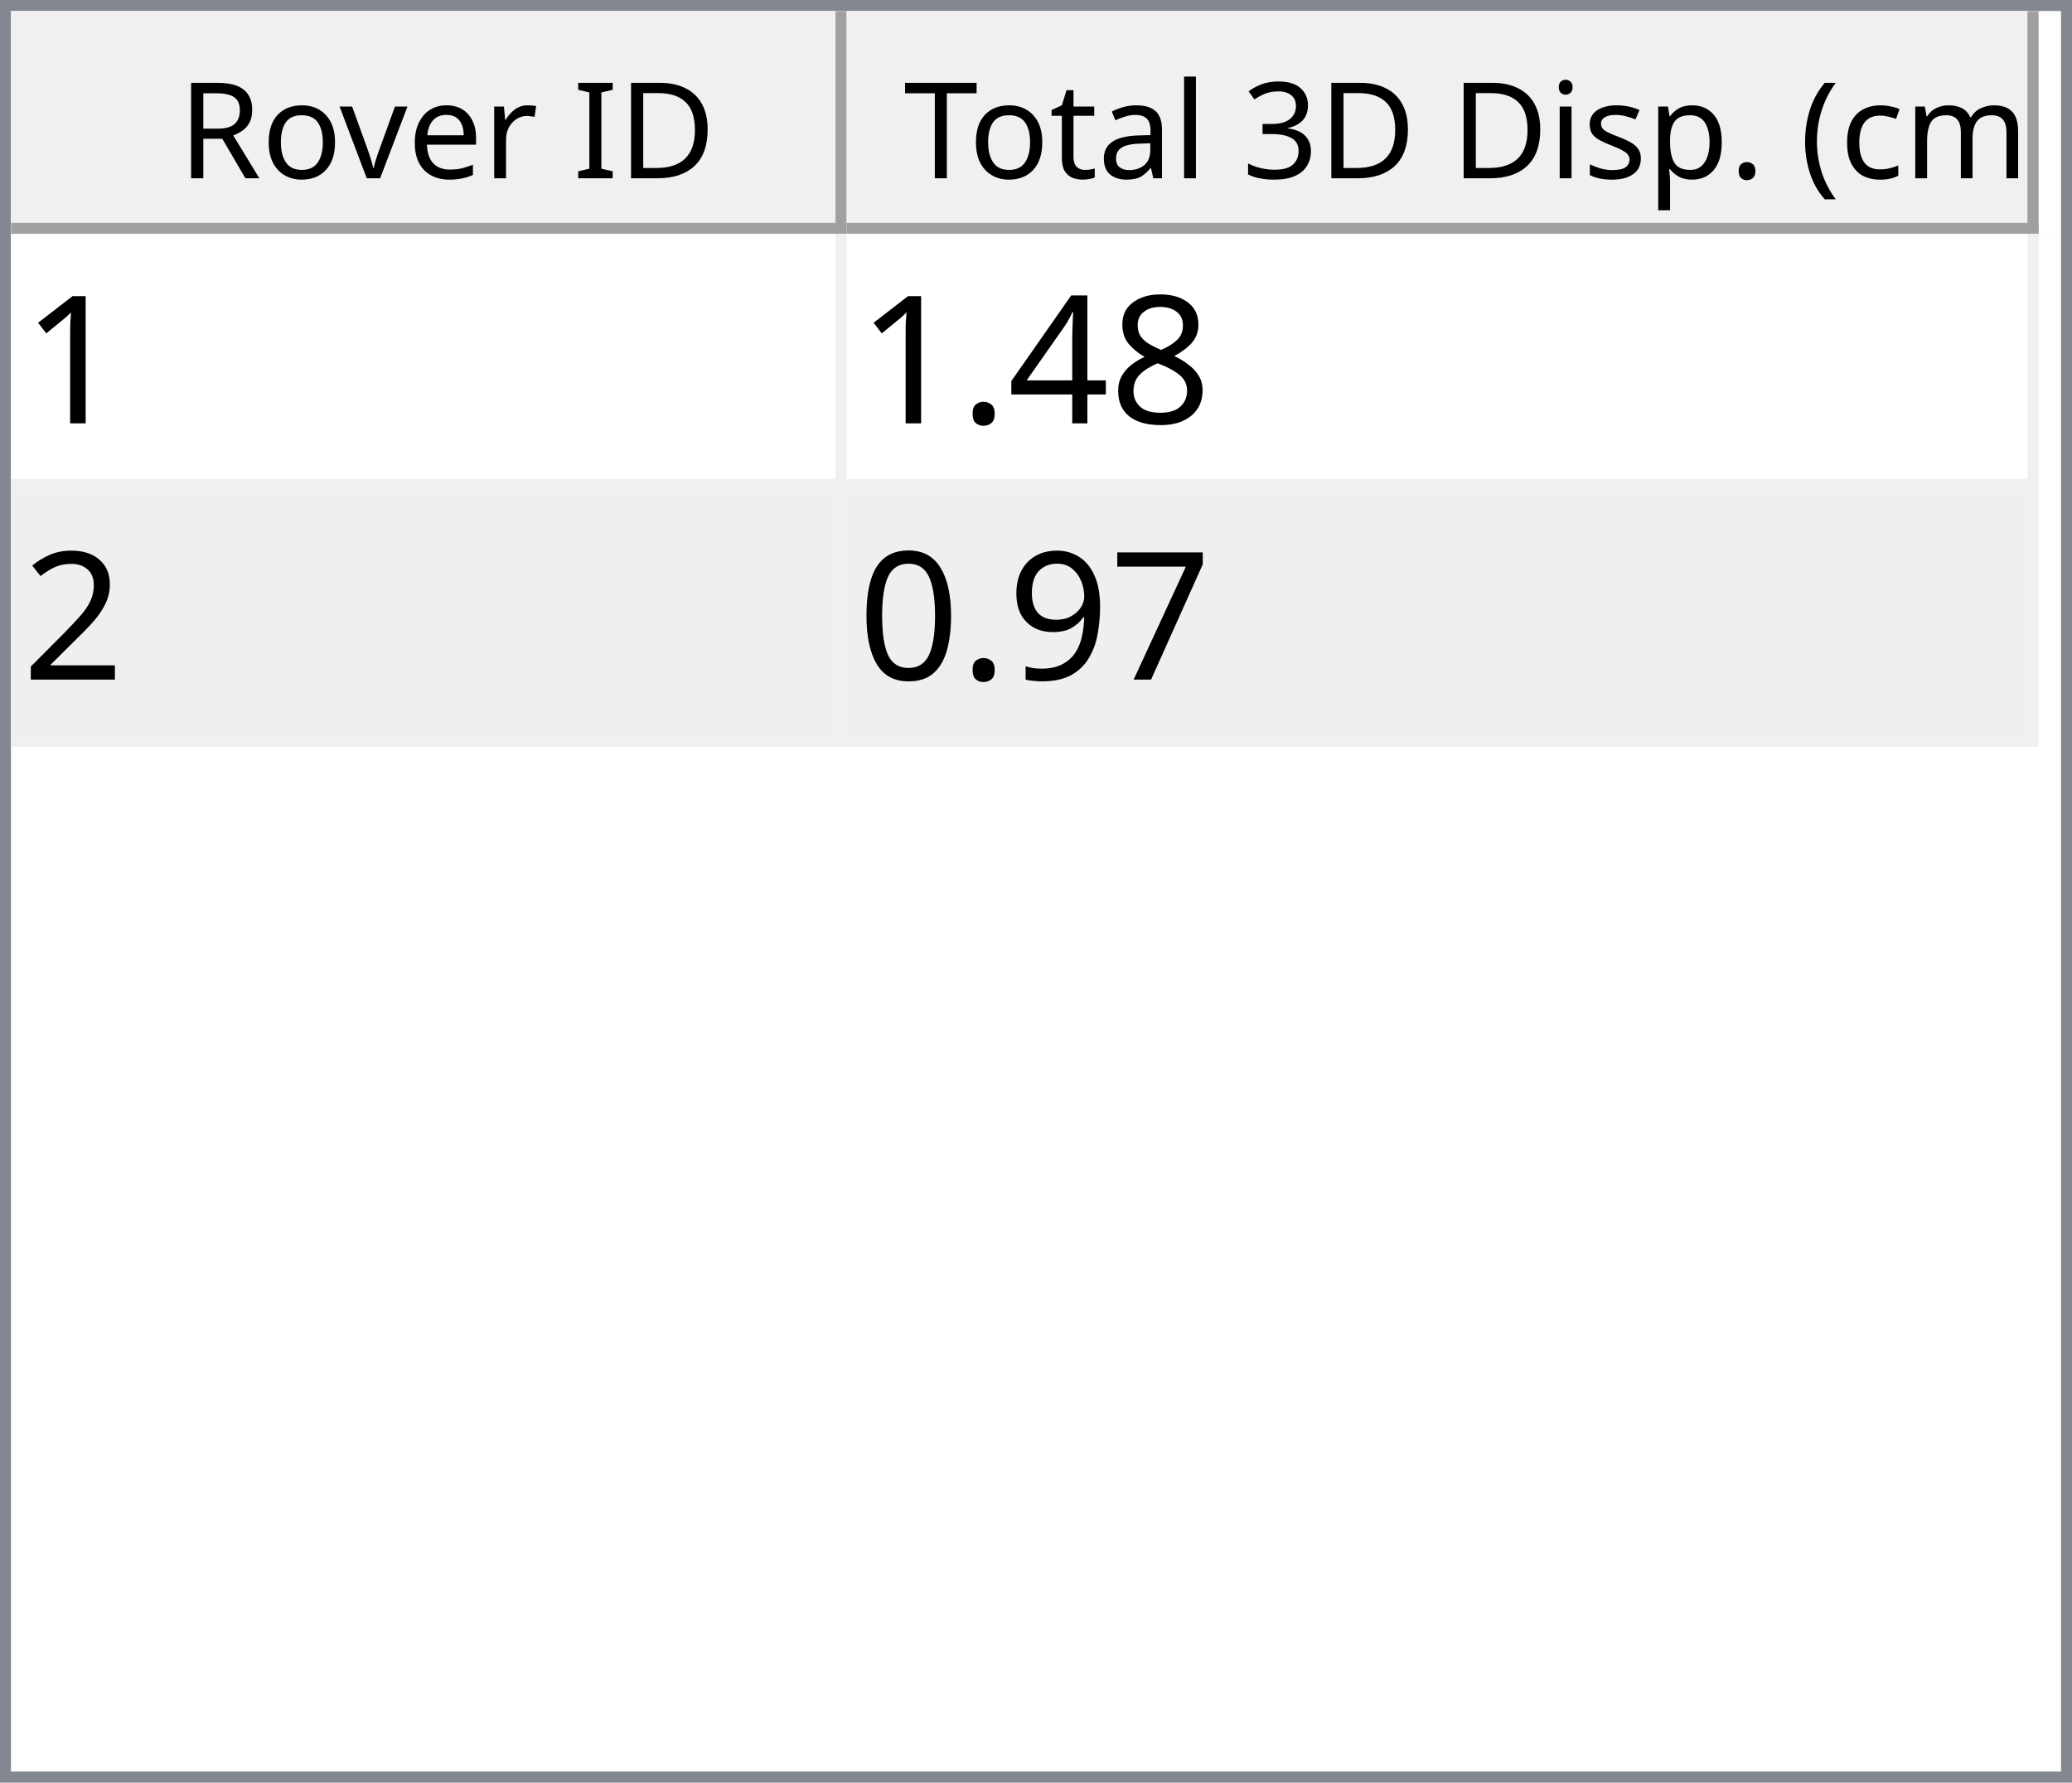
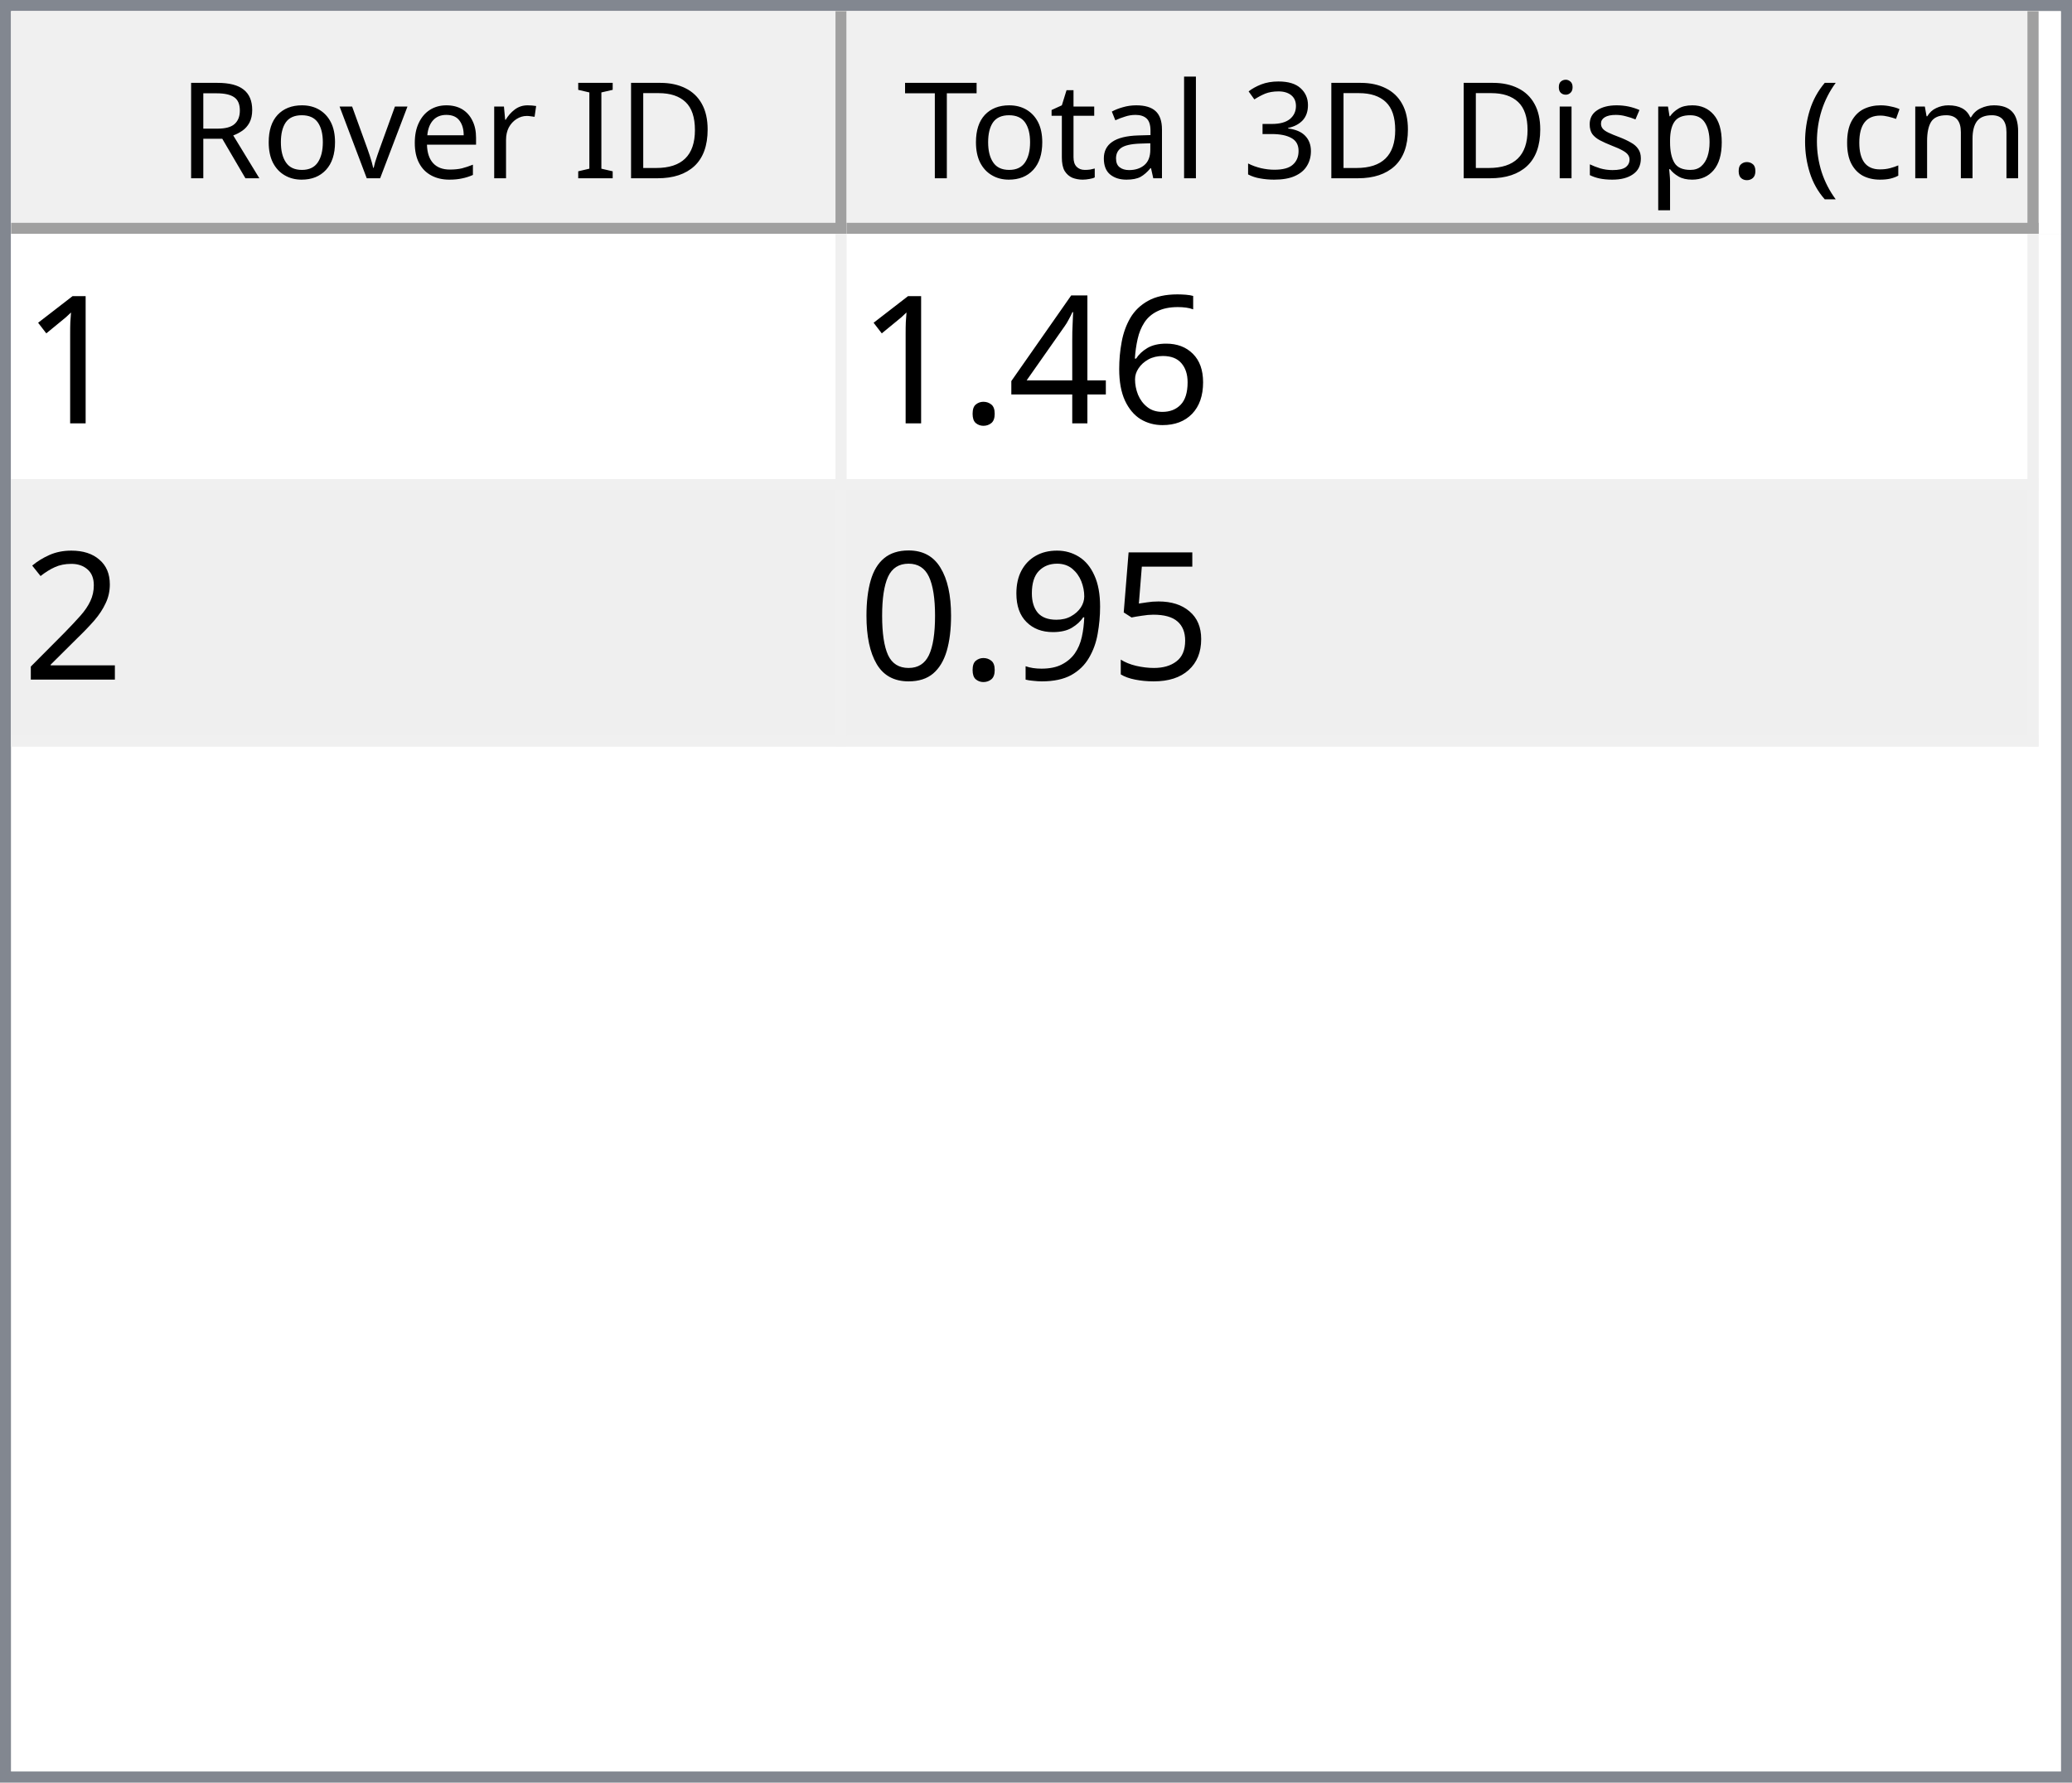
<svg xmlns="http://www.w3.org/2000/svg" style="fill-opacity:1; color-rendering:auto; color-interpolation:auto; text-rendering:auto; stroke:black; stroke-linecap:square; stroke-miterlimit:10; shape-rendering:auto; stroke-opacity:1; fill:black; stroke-dasharray:none; font-weight:normal; stroke-width:1; font-family:'Dialog'; font-style:normal; stroke-linejoin:miter; font-size:12px; stroke-dashoffset:0; image-rendering:auto;" width="186" height="160">
  <defs id="genericDefs" />
  <g>
    <defs id="defs1">
      <clipPath clipPathUnits="userSpaceOnUse" id="clipPath1">
        <path d="M0 0 L186 0 L186 160 L0 160 L0 0 Z" />
      </clipPath>
      <clipPath clipPathUnits="userSpaceOnUse" id="clipPath2">
        <path d="M0 0 L0 160 L186 160 L186 0 Z" />
      </clipPath>
      <clipPath clipPathUnits="userSpaceOnUse" id="clipPath3">
        <path d="M0 0 L0 20 L184 20 L184 0 Z" />
      </clipPath>
      <clipPath clipPathUnits="userSpaceOnUse" id="clipPath4">
        <path d="M0 0 L0 20 L75 20 L75 0 Z" />
      </clipPath>
      <clipPath clipPathUnits="userSpaceOnUse" id="clipPath5">
        <path d="M1 1 L1 19 L74 19 L74 1 Z" />
      </clipPath>
      <clipPath clipPathUnits="userSpaceOnUse" id="clipPath6">
        <path d="M0 0 L0 18 L73 18 L73 0 Z" />
      </clipPath>
      <clipPath clipPathUnits="userSpaceOnUse" id="clipPath7">
        <path d="M-0.5 -0.5 L-0.5 19.5 L74.5 19.5 L74.5 -0.5 Z" />
      </clipPath>
      <clipPath clipPathUnits="userSpaceOnUse" id="clipPath8">
        <path d="M0 0 L0 20 L107 20 L107 0 Z" />
      </clipPath>
      <clipPath clipPathUnits="userSpaceOnUse" id="clipPath9">
        <path d="M1 1 L1 19 L106 19 L106 1 Z" />
      </clipPath>
      <clipPath clipPathUnits="userSpaceOnUse" id="clipPath10">
        <path d="M0 0 L0 18 L105 18 L105 0 Z" />
      </clipPath>
      <clipPath clipPathUnits="userSpaceOnUse" id="clipPath11">
        <path d="M-0.5 -0.5 L-0.5 19.5 L106.5 19.5 L106.5 -0.5 Z" />
      </clipPath>
      <clipPath clipPathUnits="userSpaceOnUse" id="clipPath12">
        <path d="M0 0 L0 138 L184 138 L184 0 Z" />
      </clipPath>
      <clipPath clipPathUnits="userSpaceOnUse" id="clipPath13">
        <path d="M0 0 L0 46 L182 46 L182 0 Z" />
      </clipPath>
      <clipPath clipPathUnits="userSpaceOnUse" id="clipPath14">
        <path d="M-0.5 -0.5 L-0.5 45.5 L181.5 45.5 L181.5 -0.5 Z" />
      </clipPath>
      <clipPath clipPathUnits="userSpaceOnUse" id="clipPath15">
        <path d="M0 0 L0 22 L74 22 L74 0 Z" />
      </clipPath>
      <clipPath clipPathUnits="userSpaceOnUse" id="clipPath16">
        <path d="M0 0 L0 22 L106 22 L106 0 Z" />
      </clipPath>
      <font horiz-adv-x="64.551" id="font1">
        <font-face ascent="107.91" descent="25.098" units-per-em="100" style="font-style:normal; font-family:Segoe UI; font-weight:normal;" />
        <missing-glyph horiz-adv-x="64.551" d="M8.109 0 L8.109 68.266 L56.453 68.266 L56.453 0 L8.109 0 ZM15.328 7.234 L49.219 7.234 L49.219 61.031 L15.328 61.031 L15.328 7.234 Z" />
        <glyph unicode="D" horiz-adv-x="70.117" d="M9.188 0 L9.188 70.016 L28.516 70.016 Q65.531 70.016 65.531 35.891 Q65.531 19.672 55.25 9.836 Q44.969 0 27.734 0 L9.188 0 ZM17.391 62.594 L17.391 7.422 L27.828 7.422 Q41.609 7.422 49.273 14.797 Q56.938 22.172 56.938 35.688 Q56.938 62.594 28.328 62.594 L17.391 62.594 Z" />
        <glyph unicode="I" horiz-adv-x="26.611" d="M17.391 0 L9.188 0 L9.188 70.016 L17.391 70.016 L17.391 0 Z" />
        <glyph unicode=" " horiz-adv-x="27.393" d="" />
        <glyph unicode="r" horiz-adv-x="34.766" d="M34.188 41.891 Q32.078 43.5 28.125 43.5 Q23 43.5 19.555 38.672 Q16.109 33.844 16.109 25.484 L16.109 0 L8.109 0 L8.109 50 L16.109 50 L16.109 39.703 L16.312 39.703 Q18.016 44.969 21.531 47.922 Q25.047 50.875 29.391 50.875 Q32.516 50.875 34.188 50.203 L34.188 41.891 Z" />
        <glyph unicode="e" horiz-adv-x="52.295" d="M48.297 23 L12.984 23 Q13.188 14.656 17.484 10.109 Q21.781 5.562 29.297 5.562 Q37.75 5.562 44.828 11.141 L44.828 3.609 Q38.234 -1.172 27.391 -1.172 Q16.797 -1.172 10.742 5.641 Q4.688 12.453 4.688 24.812 Q4.688 36.469 11.305 43.82 Q17.922 51.172 27.734 51.172 Q37.547 51.172 42.922 44.828 Q48.297 38.484 48.297 27.203 L48.297 23 ZM40.094 29.781 Q40.047 36.719 36.75 40.578 Q33.453 44.438 27.594 44.438 Q21.922 44.438 17.969 40.383 Q14.016 36.328 13.094 29.781 L40.094 29.781 Z" />
        <glyph unicode="v" horiz-adv-x="47.9" d="M47.406 50 L27.484 0 L19.625 0 L0.688 50 L9.469 50 L22.172 13.672 Q23.578 9.672 23.922 6.688 L24.125 6.688 Q24.609 10.453 25.688 13.484 L38.969 50 L47.406 50 Z" />
        <glyph unicode="o" horiz-adv-x="58.594" d="M29 -1.172 Q17.922 -1.172 11.305 5.836 Q4.688 12.844 4.688 24.422 Q4.688 37.016 11.57 44.094 Q18.453 51.172 30.172 51.172 Q41.359 51.172 47.633 44.289 Q53.906 37.406 53.906 25.203 Q53.906 13.234 47.141 6.031 Q40.375 -1.172 29 -1.172 ZM29.594 44.438 Q21.875 44.438 17.383 39.188 Q12.891 33.938 12.891 24.703 Q12.891 15.828 17.43 10.695 Q21.969 5.562 29.594 5.562 Q37.359 5.562 41.531 10.594 Q45.703 15.625 45.703 24.906 Q45.703 34.281 41.531 39.359 Q37.359 44.438 29.594 44.438 Z" />
        <glyph unicode="R" horiz-adv-x="59.814" d="M59.375 0 L49.609 0 L37.891 19.625 Q36.281 22.359 34.766 24.289 Q33.25 26.219 31.664 27.438 Q30.078 28.656 28.25 29.219 Q26.422 29.781 24.125 29.781 L17.391 29.781 L17.391 0 L9.188 0 L9.188 70.016 L30.078 70.016 Q34.672 70.016 38.555 68.867 Q42.438 67.719 45.289 65.375 Q48.141 63.031 49.758 59.547 Q51.375 56.062 51.375 51.375 Q51.375 47.703 50.273 44.656 Q49.172 41.609 47.148 39.211 Q45.125 36.812 42.266 35.133 Q39.406 33.453 35.844 32.516 L35.844 32.328 Q37.594 31.547 38.891 30.547 Q40.188 29.547 41.359 28.18 Q42.531 26.812 43.68 25.078 Q44.828 23.344 46.234 21.047 L59.375 0 ZM17.391 62.594 L17.391 37.203 L28.516 37.203 Q31.594 37.203 34.203 38.133 Q36.812 39.062 38.719 40.797 Q40.625 42.531 41.703 45.047 Q42.781 47.562 42.781 50.688 Q42.781 56.297 39.141 59.445 Q35.5 62.594 28.609 62.594 L17.391 62.594 Z" />
        <glyph unicode=")" horiz-adv-x="30.176" d="M8.297 -15.922 L1.172 -15.922 Q16.406 2.344 16.406 26.812 Q16.406 51.469 1.078 70.016 L8.297 70.016 Q23.531 52.156 23.531 26.703 Q23.531 1.375 8.297 -15.922 Z" />
        <glyph unicode="m" horiz-adv-x="86.133" d="M79.109 0 L71.094 0 L71.094 28.719 Q71.094 37.016 68.531 40.727 Q65.969 44.438 59.906 44.438 Q54.781 44.438 51.195 39.75 Q47.609 35.062 47.609 28.516 L47.609 0 L39.594 0 L39.594 29.688 Q39.594 44.438 28.219 44.438 Q22.953 44.438 19.531 40.016 Q16.109 35.594 16.109 28.516 L16.109 0 L8.109 0 L8.109 50 L16.109 50 L16.109 42.094 L16.312 42.094 Q21.625 51.172 31.844 51.172 Q36.969 51.172 40.773 48.312 Q44.578 45.453 46 40.828 Q51.562 51.172 62.594 51.172 Q79.109 51.172 79.109 30.812 L79.109 0 Z" />
        <glyph unicode="c" horiz-adv-x="46.191" d="M42.188 2.297 Q36.422 -1.172 28.516 -1.172 Q17.828 -1.172 11.258 5.789 Q4.688 12.75 4.688 23.828 Q4.688 36.188 11.766 43.68 Q18.844 51.172 30.672 51.172 Q37.25 51.172 42.281 48.734 L42.281 40.531 Q36.719 44.438 30.375 44.438 Q22.703 44.438 17.797 38.945 Q12.891 33.453 12.891 24.516 Q12.891 15.719 17.508 10.641 Q22.125 5.562 29.891 5.562 Q36.422 5.562 42.188 9.906 L42.188 2.297 Z" />
        <glyph unicode="(" horiz-adv-x="30.176" d="M29.109 -15.922 L21.969 -15.922 Q6.844 1.375 6.844 26.703 Q6.844 52.156 21.969 70.016 L29.203 70.016 Q13.875 51.469 13.875 26.812 Q13.875 2.344 29.109 -15.922 Z" />
        <glyph unicode="." horiz-adv-x="21.68" d="M10.891 -1.078 Q8.641 -1.078 7.055 0.539 Q5.469 2.156 5.469 4.391 Q5.469 6.641 7.055 8.273 Q8.641 9.906 10.891 9.906 Q13.188 9.906 14.797 8.273 Q16.406 6.641 16.406 4.391 Q16.406 2.156 14.797 0.539 Q13.188 -1.078 10.891 -1.078 Z" />
        <glyph unicode="p" horiz-adv-x="58.789" d="M16.312 7.234 L16.109 7.234 L16.109 -23 L8.109 -23 L8.109 50 L16.109 50 L16.109 41.219 L16.312 41.219 Q22.219 51.172 33.594 51.172 Q43.266 51.172 48.688 44.461 Q54.109 37.75 54.109 26.469 Q54.109 13.922 48 6.375 Q41.891 -1.172 31.297 -1.172 Q21.578 -1.172 16.312 7.234 ZM16.109 27.391 L16.109 20.406 Q16.109 14.203 20.141 9.883 Q24.172 5.562 30.375 5.562 Q37.641 5.562 41.773 11.133 Q45.906 16.703 45.906 26.609 Q45.906 34.969 42.047 39.703 Q38.188 44.438 31.594 44.438 Q24.609 44.438 20.359 39.578 Q16.109 34.719 16.109 27.391 Z" />
        <glyph unicode="s" horiz-adv-x="42.432" d="M5.078 1.812 L5.078 10.406 Q11.625 5.562 19.484 5.562 Q30.031 5.562 30.031 12.594 Q30.031 14.594 29.125 15.992 Q28.219 17.391 26.68 18.461 Q25.141 19.531 23.07 20.383 Q21 21.234 18.609 22.172 Q15.281 23.484 12.766 24.828 Q10.25 26.172 8.57 27.859 Q6.891 29.547 6.031 31.695 Q5.172 33.844 5.172 36.719 Q5.172 40.234 6.789 42.945 Q8.406 45.656 11.086 47.484 Q13.766 49.312 17.211 50.242 Q20.656 51.172 24.312 51.172 Q30.812 51.172 35.938 48.922 L35.938 40.828 Q30.422 44.438 23.25 44.438 Q21 44.438 19.195 43.922 Q17.391 43.406 16.094 42.477 Q14.797 41.547 14.086 40.258 Q13.375 38.969 13.375 37.406 Q13.375 35.453 14.086 34.133 Q14.797 32.812 16.164 31.789 Q17.531 30.766 19.484 29.938 Q21.438 29.109 23.922 28.125 Q27.25 26.859 29.883 25.516 Q32.516 24.172 34.375 22.484 Q36.234 20.797 37.234 18.602 Q38.234 16.406 38.234 13.375 Q38.234 9.672 36.602 6.938 Q34.969 4.203 32.234 2.398 Q29.5 0.594 25.93 -0.289 Q22.359 -1.172 18.453 -1.172 Q10.75 -1.172 5.078 1.812 Z" />
        <glyph unicode="i" horiz-adv-x="24.219" d="M12.203 62.703 Q10.062 62.703 8.547 64.164 Q7.031 65.625 7.031 67.875 Q7.031 70.125 8.547 71.609 Q10.062 73.094 12.203 73.094 Q14.406 73.094 15.945 71.609 Q17.484 70.125 17.484 67.875 Q17.484 65.719 15.945 64.211 Q14.406 62.703 12.203 62.703 ZM16.109 0 L8.109 0 L8.109 50 L16.109 50 L16.109 0 Z" />
        <glyph unicode="3" horiz-adv-x="53.906" d="M46.531 19.828 Q46.531 15.094 44.75 11.211 Q42.969 7.328 39.719 4.57 Q36.469 1.812 31.93 0.297 Q27.391 -1.219 21.922 -1.219 Q11.922 -1.219 6 2.594 L6 11.188 Q13.094 5.609 22.219 5.609 Q25.875 5.609 28.828 6.539 Q31.781 7.469 33.906 9.227 Q36.031 10.984 37.18 13.477 Q38.328 15.969 38.328 19.094 Q38.328 32.812 18.797 32.812 L12.984 32.812 L12.984 39.594 L18.5 39.594 Q35.797 39.594 35.797 52.484 Q35.797 64.406 22.609 64.406 Q15.188 64.406 8.688 59.422 L8.688 67.188 Q15.375 71.188 24.609 71.188 Q29 71.188 32.57 69.969 Q36.141 68.75 38.68 66.555 Q41.219 64.359 42.609 61.281 Q44 58.203 44 54.5 Q44 40.672 30.031 36.719 L30.031 36.531 Q33.594 36.141 36.625 34.797 Q39.656 33.453 41.852 31.305 Q44.047 29.156 45.289 26.25 Q46.531 23.344 46.531 19.828 Z" />
        <glyph unicode="l" horiz-adv-x="24.219" d="M16.109 0 L8.109 0 L8.109 74.031 L16.109 74.031 L16.109 0 Z" />
        <glyph unicode="a" horiz-adv-x="50.879" d="M43.891 0 L35.891 0 L35.891 7.812 L35.688 7.812 Q30.469 -1.172 20.312 -1.172 Q12.844 -1.172 8.617 2.781 Q4.391 6.734 4.391 13.281 Q4.391 27.297 20.906 29.594 L35.891 31.688 Q35.891 44.438 25.594 44.438 Q16.547 44.438 9.281 38.281 L9.281 46.484 Q16.656 51.172 26.266 51.172 Q43.891 51.172 43.891 32.516 L43.891 0 ZM35.891 25.297 L23.828 23.641 Q18.266 22.859 15.43 20.875 Q12.594 18.891 12.594 13.875 Q12.594 10.203 15.211 7.883 Q17.828 5.562 22.172 5.562 Q28.125 5.562 32.008 9.742 Q35.891 13.922 35.891 20.312 L35.891 25.297 Z" />
        <glyph unicode="t" horiz-adv-x="33.887" d="M31.297 0.484 Q28.469 -1.078 23.828 -1.078 Q10.688 -1.078 10.688 13.578 L10.688 43.172 L2.094 43.172 L2.094 50 L10.688 50 L10.688 62.203 L18.703 64.797 L18.703 50 L31.297 50 L31.297 43.172 L18.703 43.172 L18.703 14.984 Q18.703 9.969 20.414 7.82 Q22.125 5.672 26.078 5.672 Q29.109 5.672 31.297 7.328 L31.297 0.484 Z" />
        <glyph unicode="T" horiz-adv-x="52.393" d="M50.594 62.594 L30.375 62.594 L30.375 0 L22.172 0 L22.172 62.594 L2 62.594 L2 70.016 L50.594 70.016 L50.594 62.594 Z" />
      </font>
      <font horiz-adv-x="75.0" id="font2">
        <font-face ascent="100.537" descent="21.973" units-per-em="100" style="font-style:normal; font-family:sans-serif; font-weight:normal;" />
        <missing-glyph horiz-adv-x="75.0" d="M12.5 0 L12.5 62.5 L62.5 62.5 L62.5 0 L12.5 0 ZM14.062 1.562 L60.938 1.562 L60.938 60.938 L14.062 60.938 L14.062 1.562 Z" />
        <glyph unicode="1" horiz-adv-x="55.615" d="M37.25 0 L28.469 0 L28.469 56 Q25.297 52.984 20.141 49.953 Q14.984 46.922 10.891 45.406 L10.891 53.906 Q18.266 57.375 23.781 62.305 Q29.297 67.234 31.594 71.875 L37.25 71.875 L37.25 0 Z" />
-         <glyph unicode="8" horiz-adv-x="55.615" d="M17.672 38.812 Q12.203 40.828 9.57 44.539 Q6.938 48.25 6.938 53.422 Q6.938 61.234 12.555 66.555 Q18.172 71.875 27.484 71.875 Q36.859 71.875 42.578 66.43 Q48.297 60.984 48.297 53.172 Q48.297 48.188 45.68 44.508 Q43.062 40.828 37.75 38.812 Q44.344 36.672 47.781 31.883 Q51.219 27.094 51.219 20.453 Q51.219 11.281 44.727 5.031 Q38.234 -1.219 27.641 -1.219 Q17.047 -1.219 10.547 5.055 Q4.047 11.328 4.047 20.703 Q4.047 27.688 7.594 32.398 Q11.141 37.109 17.672 38.812 ZM15.922 53.719 Q15.922 48.641 19.195 45.414 Q22.469 42.188 27.688 42.188 Q32.766 42.188 36.016 45.383 Q39.266 48.578 39.266 53.219 Q39.266 58.062 35.914 61.359 Q32.562 64.656 27.594 64.656 Q22.562 64.656 19.242 61.43 Q15.922 58.203 15.922 53.719 ZM13.094 20.656 Q13.094 16.891 14.875 13.375 Q16.656 9.859 20.172 7.93 Q23.688 6 27.734 6 Q34.031 6 38.133 10.055 Q42.234 14.109 42.234 20.359 Q42.234 26.703 38.016 30.859 Q33.797 35.016 27.438 35.016 Q21.234 35.016 17.164 30.914 Q13.094 26.812 13.094 20.656 Z" />
+         <glyph unicode="6" horiz-adv-x="55.615" d="M49.75 54.047 L41.016 53.375 Q39.844 58.547 37.703 60.891 Q34.125 64.656 28.906 64.656 Q24.703 64.656 21.531 62.312 Q17.391 59.281 14.992 53.469 Q12.594 47.656 12.5 36.922 Q15.672 41.75 20.266 44.094 Q24.859 46.438 29.891 46.438 Q38.672 46.438 44.852 39.969 Q51.031 33.5 51.031 23.25 Q51.031 16.5 48.125 10.719 Q45.219 4.938 40.141 1.859 Q35.062 -1.219 28.609 -1.219 Q17.625 -1.219 10.695 6.859 Q3.766 14.938 3.766 33.5 Q3.766 54.25 11.422 63.672 Q18.109 71.875 29.438 71.875 Q37.891 71.875 43.289 67.141 Q48.688 62.406 49.75 54.047 ZM13.875 23.188 Q13.875 18.656 15.797 14.508 Q17.719 10.359 21.188 8.18 Q24.656 6 28.469 6 Q34.031 6 38.039 10.492 Q42.047 14.984 42.047 22.703 Q42.047 30.125 38.086 34.398 Q34.125 38.672 28.125 38.672 Q22.172 38.672 18.023 34.398 Q13.875 30.125 13.875 23.188 Z" />
        <glyph unicode="4" horiz-adv-x="55.615" d="M32.328 0 L32.328 17.141 L1.266 17.141 L1.266 25.203 L33.938 71.578 L41.109 71.578 L41.109 25.203 L50.781 25.203 L50.781 17.141 L41.109 17.141 L41.109 0 L32.328 0 ZM32.328 25.203 L32.328 57.469 L9.906 25.203 L32.328 25.203 Z" />
        <glyph unicode="." horiz-adv-x="27.783" d="M9.078 0 L9.078 10.016 L19.094 10.016 L19.094 0 L9.078 0 Z" />
        <glyph unicode="2" horiz-adv-x="55.615" d="M50.344 8.453 L50.344 0 L3.031 0 Q2.938 3.172 4.047 6.109 Q5.859 10.938 9.836 15.625 Q13.812 20.312 21.344 26.469 Q33.016 36.031 37.117 41.625 Q41.219 47.219 41.219 52.203 Q41.219 57.422 37.477 61.008 Q33.734 64.594 27.734 64.594 Q21.391 64.594 17.578 60.789 Q13.766 56.984 13.719 50.25 L4.688 51.172 Q5.609 61.281 11.664 66.578 Q17.719 71.875 27.938 71.875 Q38.234 71.875 44.242 66.164 Q50.25 60.453 50.25 52 Q50.25 47.703 48.492 43.555 Q46.734 39.406 42.656 34.812 Q38.578 30.219 29.109 22.219 Q21.188 15.578 18.945 13.211 Q16.703 10.844 15.234 8.453 L50.344 8.453 Z" />
-         <glyph unicode="7" horiz-adv-x="55.615" d="M4.734 62.203 L4.734 70.656 L51.078 70.656 L51.078 63.812 Q44.234 56.547 37.523 44.484 Q30.812 32.422 27.156 19.672 Q24.516 10.688 23.781 0 L14.75 0 Q14.891 8.453 18.062 20.414 Q21.234 32.375 27.172 43.484 Q33.109 54.594 39.797 62.203 L4.734 62.203 Z" />
+         <glyph unicode="5" horiz-adv-x="55.615" d="M4.156 18.75 L13.375 19.531 Q14.406 12.797 18.141 9.398 Q21.875 6 27.156 6 Q33.5 6 37.891 10.789 Q42.281 15.578 42.281 23.484 Q42.281 31 38.062 35.352 Q33.844 39.703 27 39.703 Q22.75 39.703 19.336 37.773 Q15.922 35.844 13.969 32.766 L5.719 33.844 L12.641 70.609 L48.25 70.609 L48.25 62.203 L19.672 62.203 L15.828 42.969 Q22.266 47.469 29.344 47.469 Q38.719 47.469 45.164 40.969 Q51.609 34.469 51.609 24.266 Q51.609 14.547 45.953 7.469 Q39.062 -1.219 27.156 -1.219 Q17.391 -1.219 11.211 4.25 Q5.031 9.719 4.156 18.75 Z" />
        <glyph unicode="9" horiz-adv-x="55.615" d="M5.469 16.547 L13.922 17.328 Q14.984 11.375 18.016 8.688 Q21.047 6 25.781 6 Q29.828 6 32.883 7.859 Q35.938 9.719 37.891 12.82 Q39.844 15.922 41.164 21.195 Q42.484 26.469 42.484 31.938 Q42.484 32.516 42.438 33.688 Q39.797 29.5 35.234 26.883 Q30.672 24.266 25.344 24.266 Q16.453 24.266 10.305 30.711 Q4.156 37.156 4.156 47.703 Q4.156 58.594 10.578 65.234 Q17 71.875 26.656 71.875 Q33.641 71.875 39.43 68.117 Q45.219 64.359 48.219 57.398 Q51.219 50.438 51.219 37.25 Q51.219 23.531 48.242 15.406 Q45.266 7.281 39.383 3.031 Q33.5 -1.219 25.594 -1.219 Q17.188 -1.219 11.867 3.445 Q6.547 8.109 5.469 16.547 ZM41.453 48.141 Q41.453 55.719 37.43 60.156 Q33.406 64.594 27.734 64.594 Q21.875 64.594 17.531 59.812 Q13.188 55.031 13.188 47.406 Q13.188 40.578 17.312 36.305 Q21.438 32.031 27.484 32.031 Q33.594 32.031 37.523 36.305 Q41.453 40.578 41.453 48.141 Z" />
        <glyph unicode="0" horiz-adv-x="55.615" d="M4.156 35.297 Q4.156 48 6.766 55.742 Q9.375 63.484 14.523 67.68 Q19.672 71.875 27.484 71.875 Q33.25 71.875 37.594 69.555 Q41.938 67.234 44.773 62.867 Q47.609 58.5 49.219 52.227 Q50.828 45.953 50.828 35.297 Q50.828 22.703 48.242 14.969 Q45.656 7.234 40.508 3.008 Q35.359 -1.219 27.484 -1.219 Q17.141 -1.219 11.234 6.203 Q4.156 15.141 4.156 35.297 ZM13.188 35.297 Q13.188 17.672 17.312 11.836 Q21.438 6 27.484 6 Q33.547 6 37.672 11.859 Q41.797 17.719 41.797 35.297 Q41.797 52.984 37.672 58.789 Q33.547 64.594 27.391 64.594 Q21.344 64.594 17.719 59.469 Q13.188 52.938 13.188 35.297 Z" />
      </font>
    </defs>
    <g style="fill:white; stroke:white;">
      <rect x="0" y="0" width="186" style="clip-path:url(#clipPath1); stroke:none;" height="160" />
    </g>
    <g style="fill:white; text-rendering:optimizeSpeed; color-rendering:optimizeSpeed; image-rendering:optimizeSpeed; shape-rendering:crispEdges; stroke:white; color-interpolation:sRGB;">
      <rect x="0" width="186" height="160" y="0" style="stroke:none;" />
      <path style="stroke:none;" d="M0 160 L186 160 L186 0 L0 0 Z" />
    </g>
    <g style="fill:rgb(240,240,240); font-family:'Segoe UI'; stroke:rgb(240,240,240);">
      <rect x="0" y="0" width="186" style="clip-path:url(#clipPath2); stroke:none;" height="160" />
    </g>
    <g style="fill:rgb(130,135,144); font-family:'Segoe UI'; stroke:rgb(130,135,144);">
      <path d="M0 0 L186 0 L186 160 L0 160 L0 0 ZM1 1 L185 1 L185 159 L1 159 L1 1 Z" style="fill-rule:evenodd; clip-path:url(#clipPath2); stroke:none;" />
    </g>
    <g style="fill:white; font-family:'Segoe UI'; stroke:white;" transform="translate(1,1)">
      <rect x="0" y="0" width="184" style="clip-path:url(#clipPath3); stroke:none;" height="20" />
    </g>
    <g style="fill:rgb(240,240,240); font-family:'Segoe UI'; stroke:rgb(240,240,240);" transform="translate(1,1)">
      <rect x="0" y="0" width="75" style="clip-path:url(#clipPath4); stroke:none;" height="20" />
    </g>
    <g style="font-family:'Segoe UI';" transform="translate(2,2)">
      <text x="14" xml:space="preserve" y="14" style="clip-path:url(#clipPath6); stroke:none;">Rover ID</text>
    </g>
    <g style="fill:rgb(160,160,160); font-family:'Segoe UI'; stroke:rgb(160,160,160); stroke-linejoin:bevel;" transform="translate(1.5,1.5)">
      <line x1="74" x2="74" y1="0" style="fill:none; clip-path:url(#clipPath7);" y2="19" />
    </g>
    <g style="fill:rgb(160,160,160); font-family:'Segoe UI'; stroke:rgb(160,160,160); stroke-linejoin:bevel;" transform="matrix(1,0,0,1,1,1) translate(0.5,0.5)">
      <line x1="0" x2="74" y1="19" style="fill:none; clip-path:url(#clipPath7);" y2="19" />
    </g>
    <g style="fill:rgb(240,240,240); font-family:'Segoe UI'; stroke:rgb(240,240,240);" transform="translate(76,1)">
      <rect x="0" y="0" width="107" style="clip-path:url(#clipPath8); stroke:none;" height="20" />
    </g>
    <g style="font-family:'Segoe UI';" transform="translate(77,2)">
      <text x="1" xml:space="preserve" y="14" style="clip-path:url(#clipPath10); stroke:none;"> Total 3D Disp. (cm)</text>
    </g>
    <g style="fill:rgb(160,160,160); font-family:'Segoe UI'; stroke:rgb(160,160,160); stroke-linejoin:bevel;" transform="translate(76.5,1.5)">
      <line x1="106" x2="106" y1="0" style="fill:none; clip-path:url(#clipPath11);" y2="19" />
    </g>
    <g style="fill:rgb(160,160,160); font-family:'Segoe UI'; stroke:rgb(160,160,160); stroke-linejoin:bevel;" transform="matrix(1,0,0,1,76,1) translate(0.5,0.5)">
      <line x1="0" x2="106" y1="19" style="fill:none; clip-path:url(#clipPath11);" y2="19" />
    </g>
    <g style="fill:white; font-family:'Segoe UI'; stroke:white;" transform="translate(1,21)">
      <rect x="0" y="0" width="184" style="clip-path:url(#clipPath12); stroke:none;" height="138" />
    </g>
    <g style="fill:rgb(240,240,240); font-size:16px; font-family:sans-serif; stroke:rgb(240,240,240);" transform="translate(1,21)">
      <rect x="0" y="0" width="182" style="clip-path:url(#clipPath13); stroke:none;" height="46" />
      <line transform="translate(0.5,0.5)" x1="0" x2="181" y1="22" style="clip-path:url(#clipPath14); fill:none; stroke-linejoin:bevel;" y2="22" />
    </g>
    <g transform="matrix(1,0,0,1,1,21) translate(0.5,0.5)" style="fill:rgb(240,240,240); font-size:16px; font-family:sans-serif; stroke:rgb(240,240,240); stroke-linejoin:bevel;">
      <line x1="0" x2="181" y1="45" style="fill:none; clip-path:url(#clipPath14);" y2="45" />
    </g>
    <g transform="matrix(1,0,0,1,1,21) translate(0.5,0.5)" style="fill:rgb(240,240,240); font-size:16px; font-family:sans-serif; stroke:rgb(240,240,240); stroke-linejoin:bevel;">
      <line x1="74" x2="74" y1="0" style="fill:none; clip-path:url(#clipPath14);" y2="45" />
    </g>
    <g transform="matrix(1,0,0,1,1,21) translate(0.5,0.5)" style="fill:rgb(240,240,240); font-size:16px; font-family:sans-serif; stroke:rgb(240,240,240); stroke-linejoin:bevel;">
      <line x1="181" x2="181" y1="0" style="fill:none; clip-path:url(#clipPath14);" y2="45" />
    </g>
    <g style="fill:white; font-size:16px; font-family:sans-serif; stroke:white;" transform="matrix(1,0,0,1,1,21)">
      <rect x="0" y="0" width="74" style="clip-path:url(#clipPath15); stroke:none;" height="22" />
      <text x="1" y="17" style="fill:black; clip-path:url(#clipPath15); stroke:none;" xml:space="preserve">1</text>
    </g>
    <g style="fill:white; font-size:16px; font-family:sans-serif; stroke:white;" transform="matrix(1,0,0,1,1,21) translate(75,0)">
      <rect x="0" y="0" width="106" style="clip-path:url(#clipPath16); stroke:none;" height="22" />
-       <text x="1" y="17" style="fill:black; clip-path:url(#clipPath16); stroke:none;" xml:space="preserve">1.48</text>
+       <text x="1" y="17" style="fill:black; clip-path:url(#clipPath16); stroke:none;" xml:space="preserve">1.46</text>
    </g>
    <g style="fill:rgb(239,239,239); font-size:16px; font-family:sans-serif; stroke:rgb(239,239,239);" transform="matrix(1,0,0,1,1,21) translate(0,23)">
      <rect x="0" y="0" width="74" style="clip-path:url(#clipPath15); stroke:none;" height="22" />
      <text x="1" y="17" style="fill:black; clip-path:url(#clipPath15); stroke:none;" xml:space="preserve">2</text>
    </g>
    <g style="fill:rgb(239,239,239); font-size:16px; font-family:sans-serif; stroke:rgb(239,239,239);" transform="matrix(1,0,0,1,1,21) translate(75,23)">
      <rect x="0" y="0" width="106" style="clip-path:url(#clipPath16); stroke:none;" height="22" />
-       <text x="1" y="17" style="fill:black; clip-path:url(#clipPath16); stroke:none;" xml:space="preserve">0.97</text>
+       <text x="1" y="17" style="fill:black; clip-path:url(#clipPath16); stroke:none;" xml:space="preserve">0.95</text>
    </g>
  </g>
</svg>
